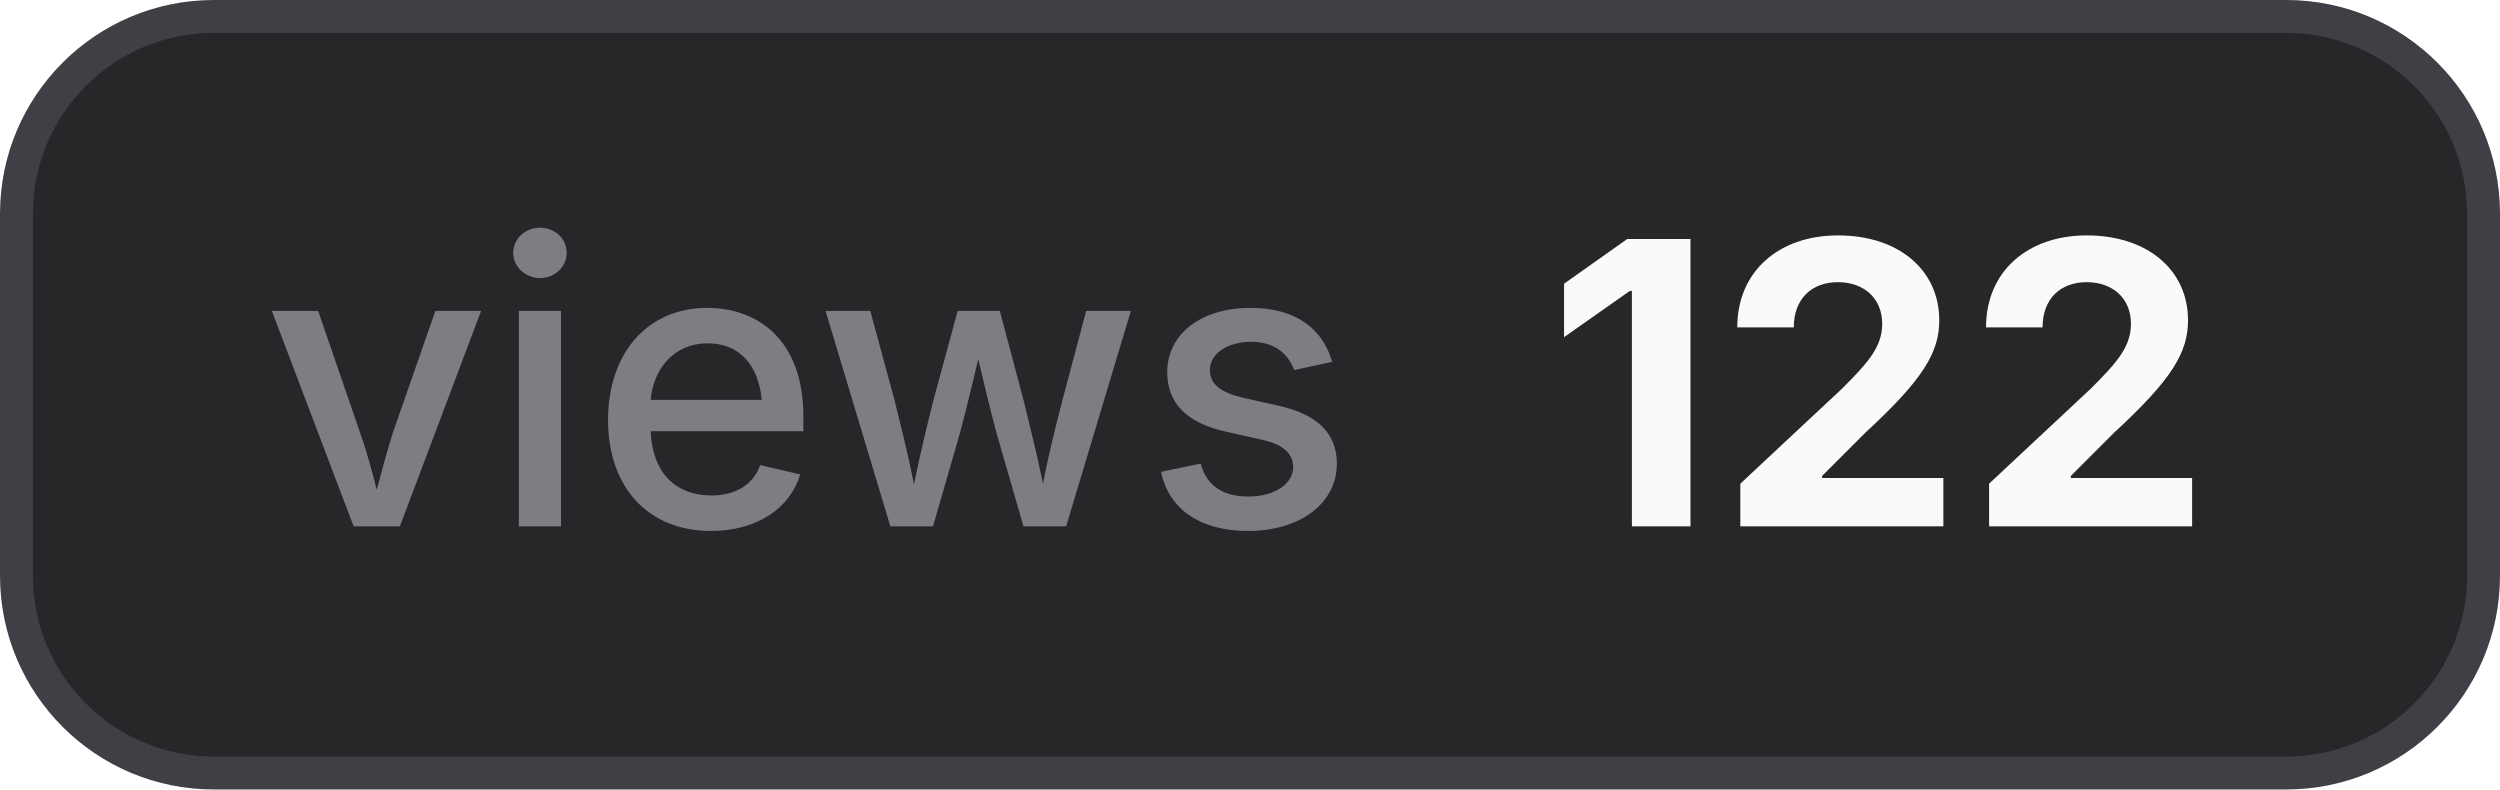
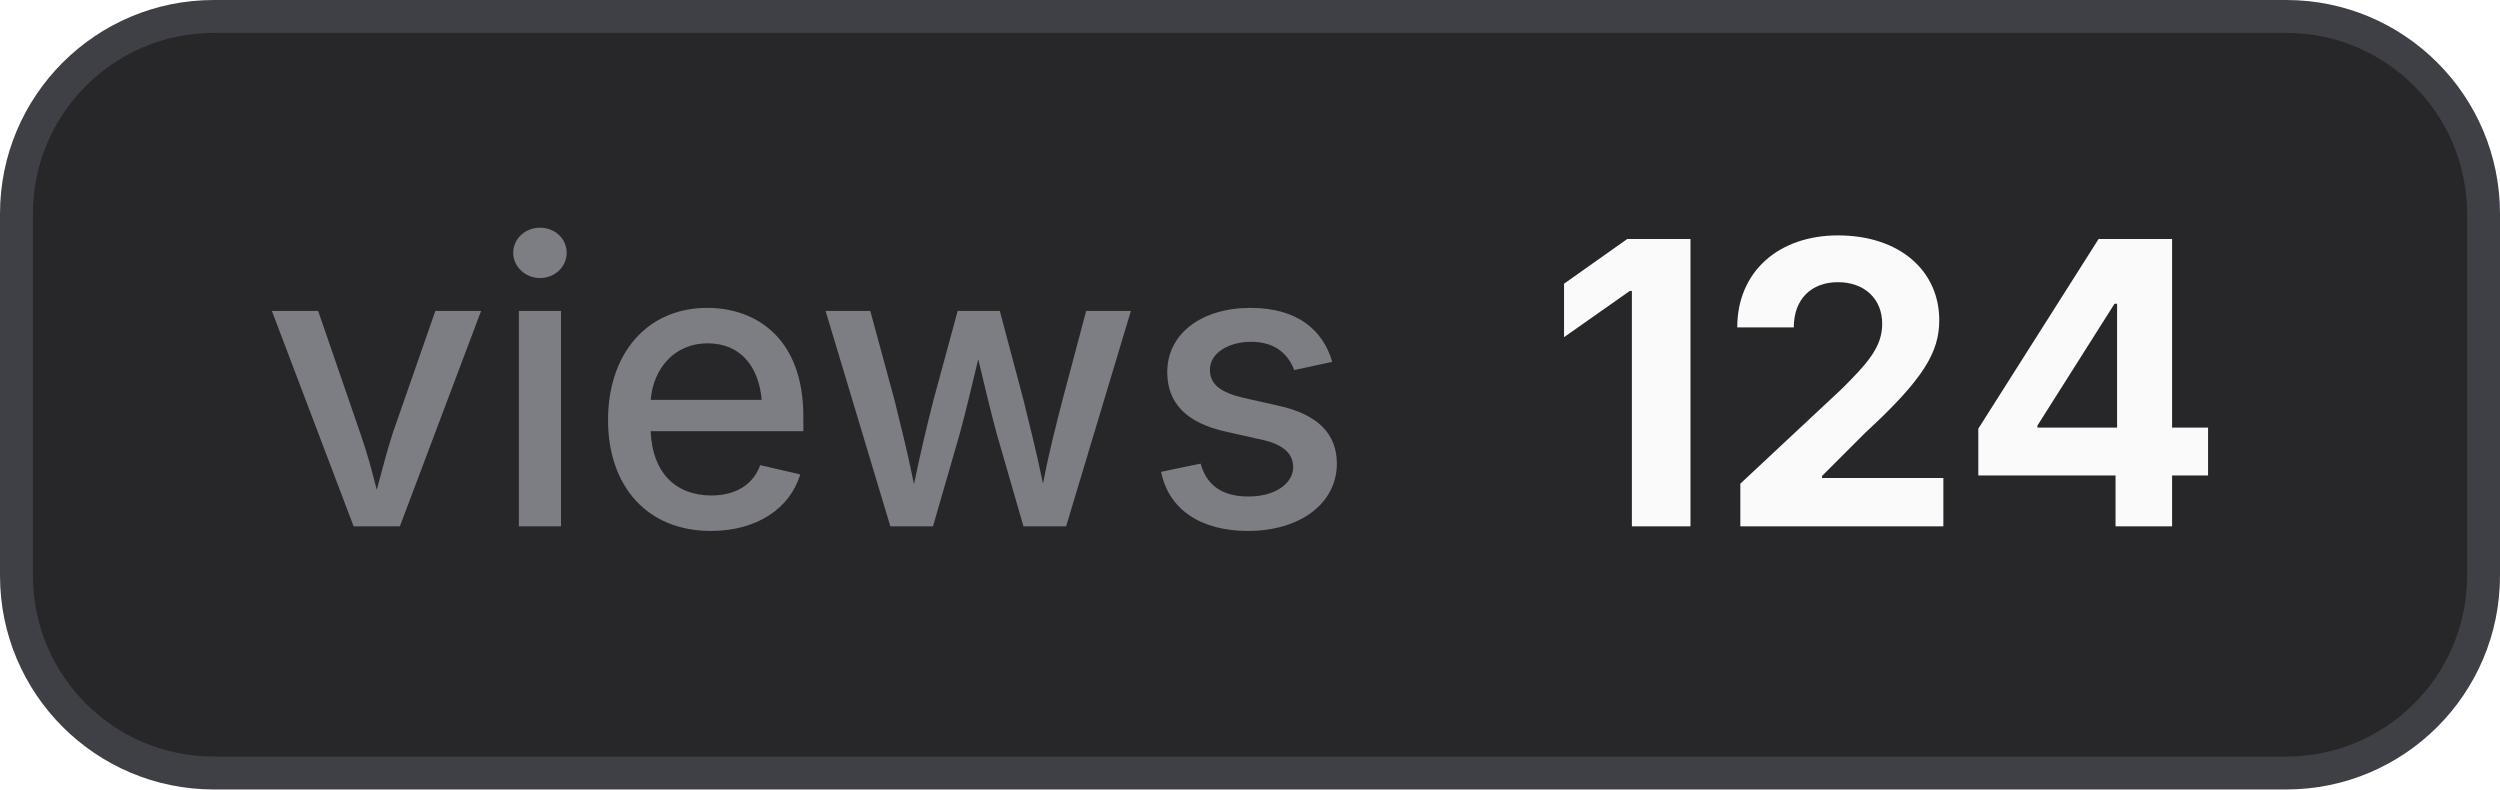
- <svg xmlns="http://www.w3.org/2000/svg" width="76" height="24" viewBox="0 0 76 24" role="img" aria-label="views: 122">
+ <svg xmlns="http://www.w3.org/2000/svg" width="76" height="24" viewBox="0 0 76 24" role="img" aria-label="views: 124">
  <style>
    .bg { fill: #27272a; stroke: #3f3f46; }
    .border { stroke: #3f3f46; }
    .label { fill: #a1a1aa; fill-opacity: 0.7; }
    .value { fill: #fafafa; }
    .icon { color: #fafafa; }
    @media (prefers-color-scheme: light) {
      .bg { fill: #f4f4f5; stroke: #d4d4d8; }
      .border { stroke: #d4d4d8; }
      .label { fill: #71717a; }
      .value { fill: #18181b; }
      .icon { color: #18181b; }
    }
  </style>
  <rect class="bg" x="0.5" y="0.5" width="75" height="23" rx="6" stroke-width="1" />
  <text class="label" x="8" y="16" font-family="Inter,ui-sans-serif,system-ui,-apple-system,BlinkMacSystemFont,Segoe UI,sans-serif" font-size="12" font-weight="500">views</text>
-   <text class="value" x="47" y="16" font-family="Inter,ui-sans-serif,system-ui,-apple-system,BlinkMacSystemFont,Segoe UI,sans-serif" font-size="12" font-weight="700">122</text>
+   <text class="value" x="47" y="16" font-family="Inter,ui-sans-serif,system-ui,-apple-system,BlinkMacSystemFont,Segoe UI,sans-serif" font-size="12" font-weight="700">124</text>
</svg>
